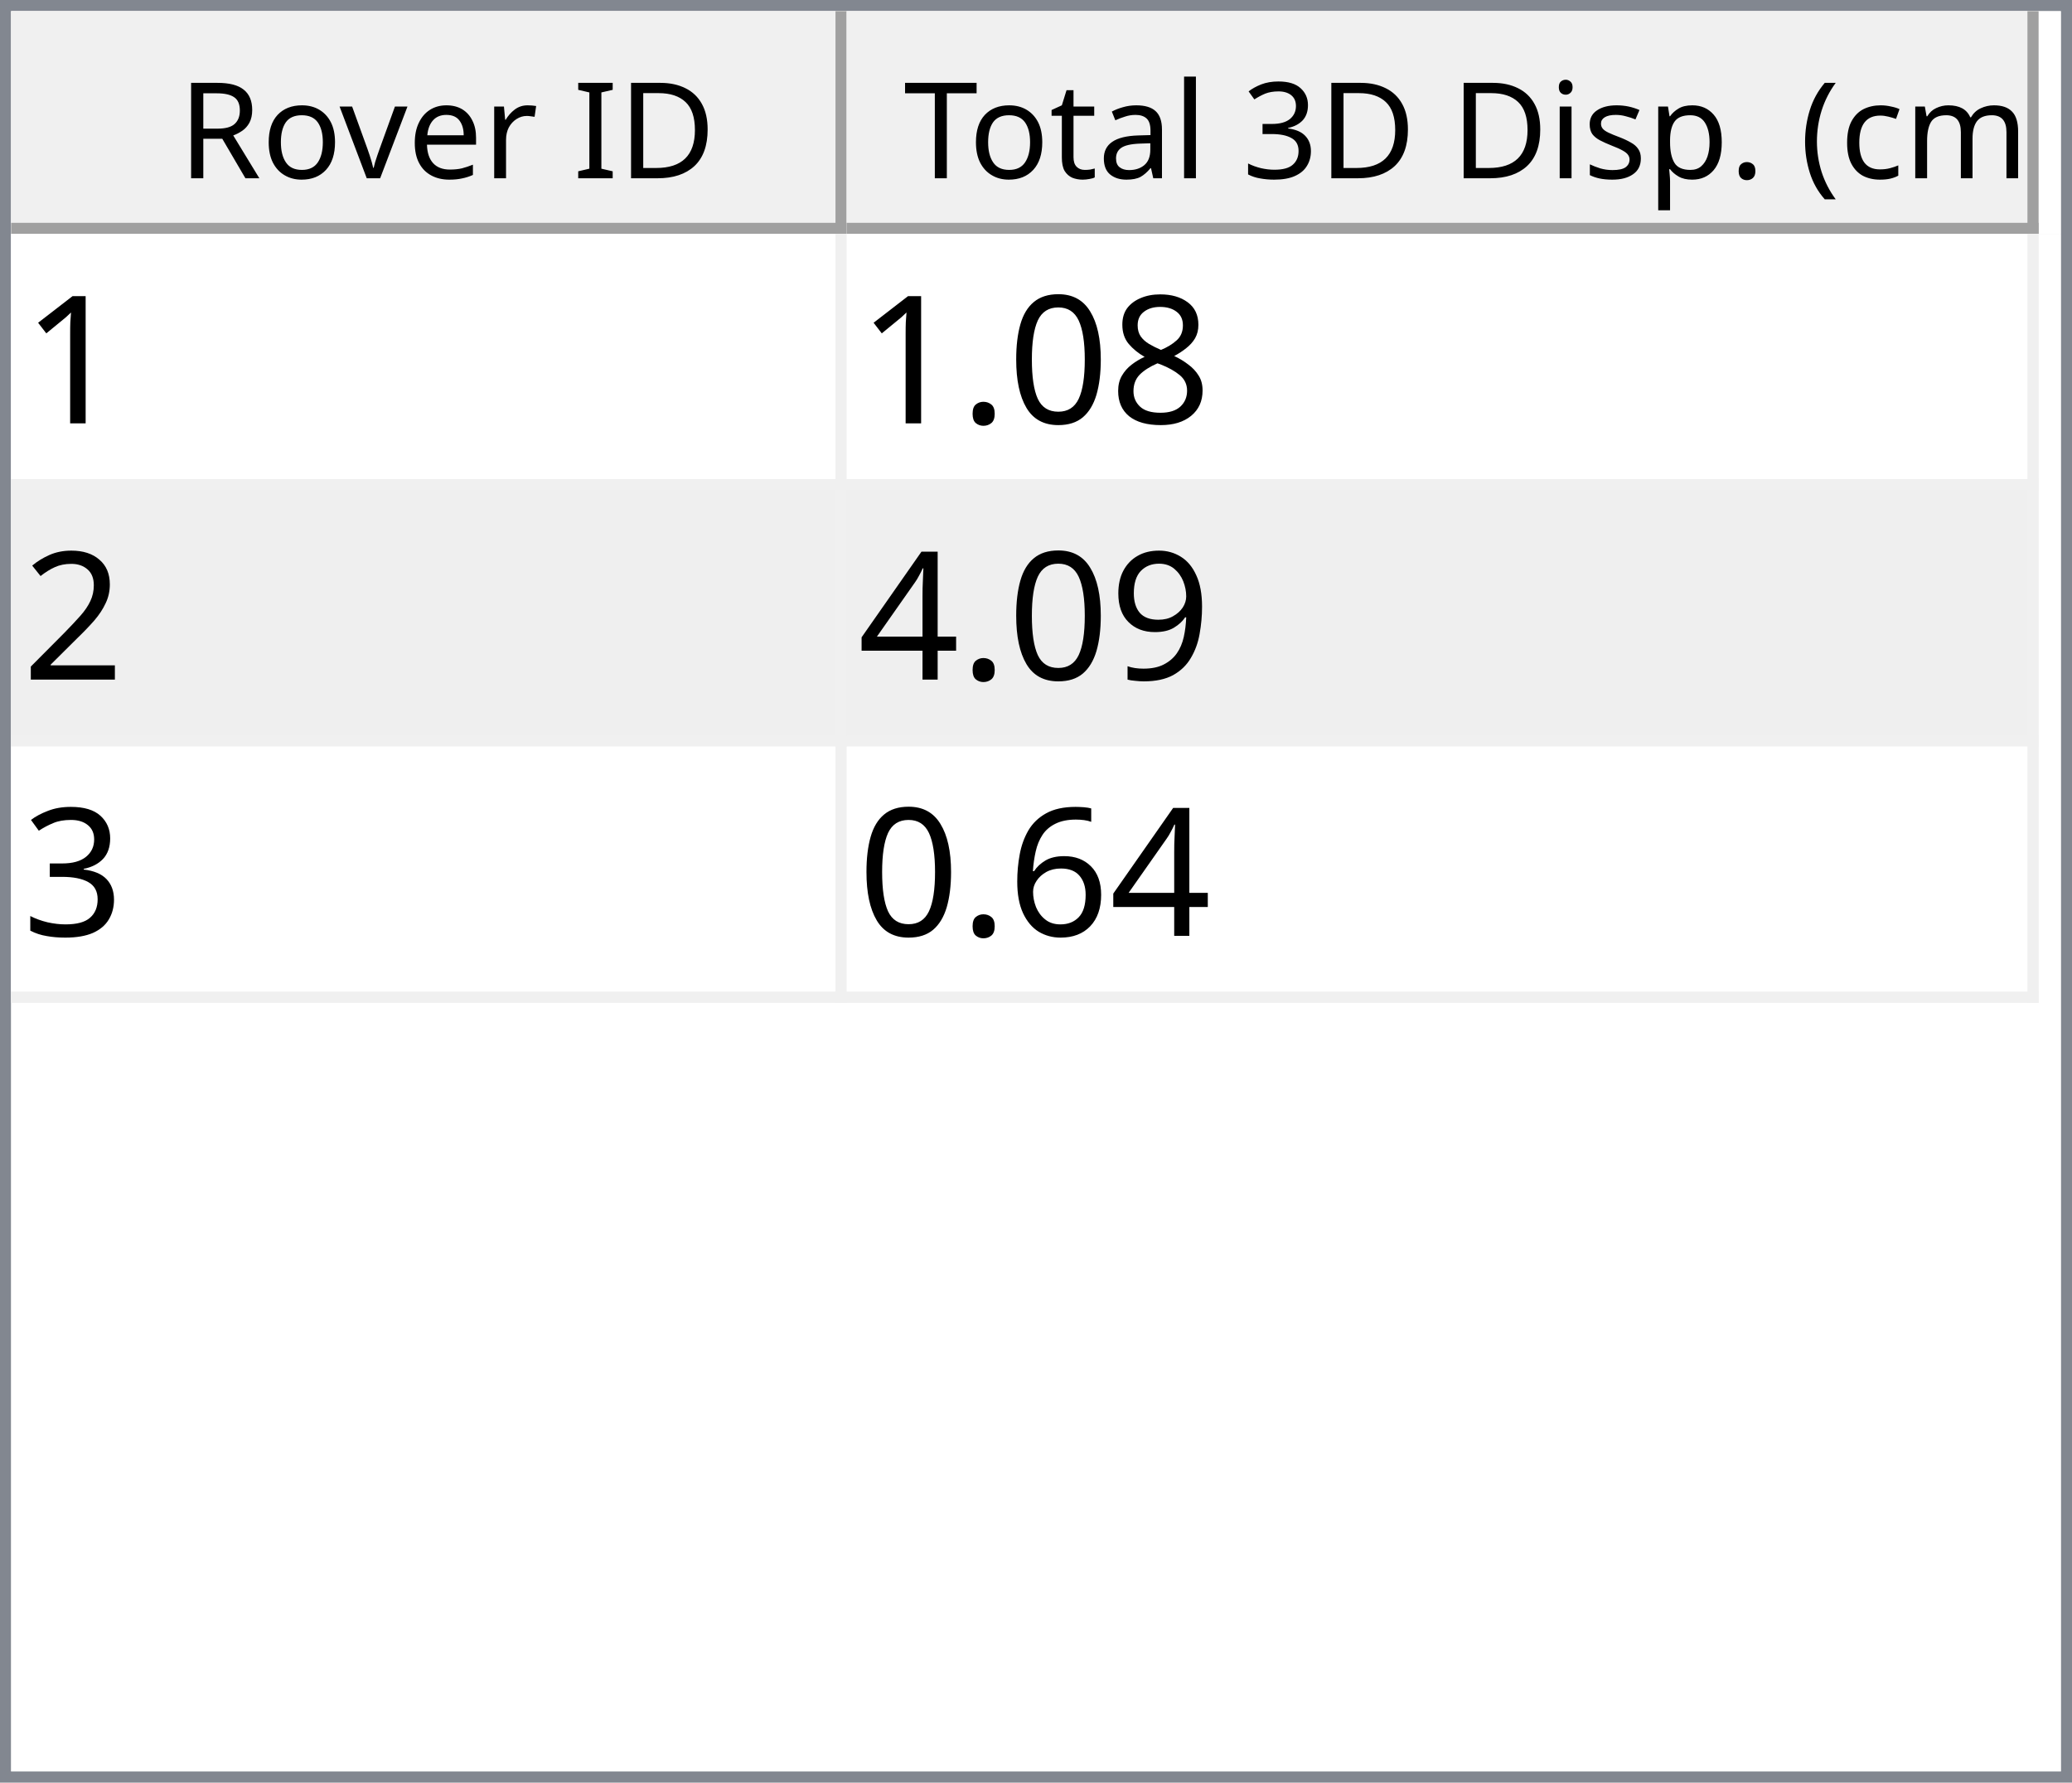
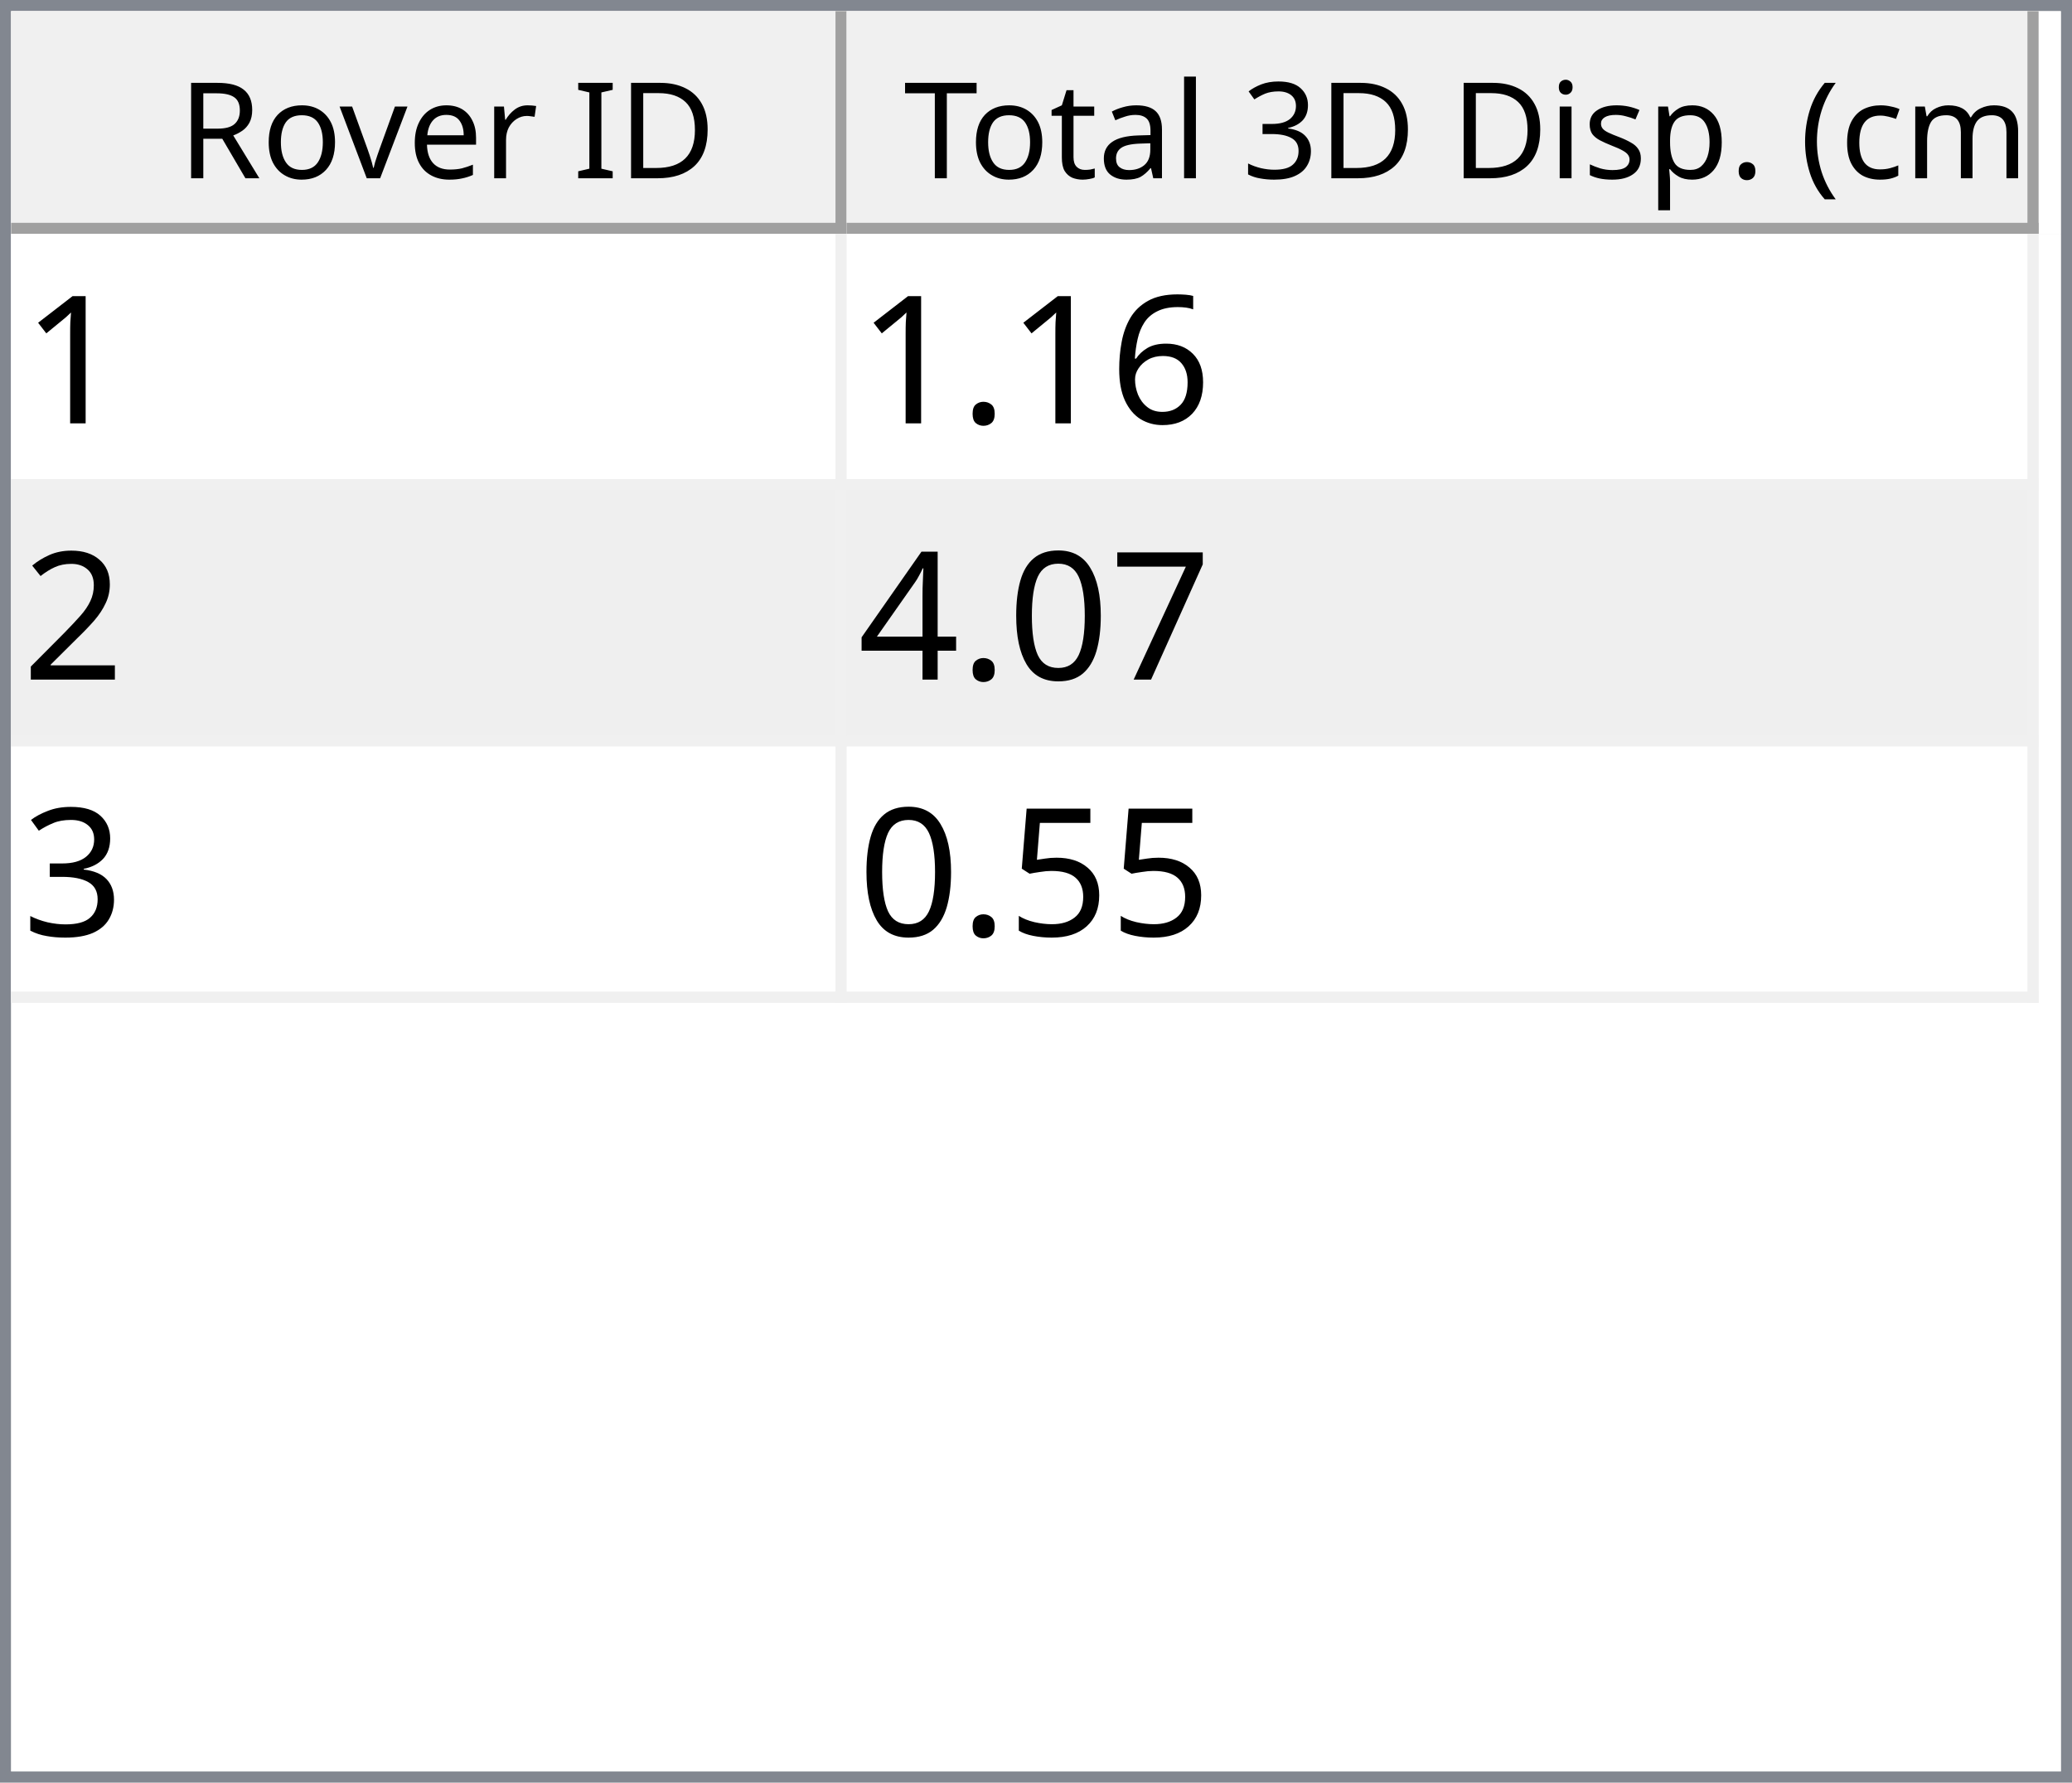
<svg xmlns="http://www.w3.org/2000/svg" style="fill-opacity:1; color-rendering:auto; color-interpolation:auto; text-rendering:auto; stroke:black; stroke-linecap:square; stroke-miterlimit:10; shape-rendering:auto; stroke-opacity:1; fill:black; stroke-dasharray:none; font-weight:normal; stroke-width:1; font-family:'Dialog'; font-style:normal; stroke-linejoin:miter; font-size:12px; stroke-dashoffset:0; image-rendering:auto;" width="186" height="160">
  <defs id="genericDefs" />
  <g>
    <defs id="defs1">
      <clipPath clipPathUnits="userSpaceOnUse" id="clipPath1">
        <path d="M0 0 L186 0 L186 160 L0 160 L0 0 Z" />
      </clipPath>
      <clipPath clipPathUnits="userSpaceOnUse" id="clipPath2">
        <path d="M0 0 L0 160 L186 160 L186 0 Z" />
      </clipPath>
      <clipPath clipPathUnits="userSpaceOnUse" id="clipPath3">
        <path d="M0 0 L0 20 L184 20 L184 0 Z" />
      </clipPath>
      <clipPath clipPathUnits="userSpaceOnUse" id="clipPath4">
        <path d="M0 0 L0 20 L75 20 L75 0 Z" />
      </clipPath>
      <clipPath clipPathUnits="userSpaceOnUse" id="clipPath5">
        <path d="M1 1 L1 19 L74 19 L74 1 Z" />
      </clipPath>
      <clipPath clipPathUnits="userSpaceOnUse" id="clipPath6">
        <path d="M0 0 L0 18 L73 18 L73 0 Z" />
      </clipPath>
      <clipPath clipPathUnits="userSpaceOnUse" id="clipPath7">
        <path d="M-0.5 -0.5 L-0.5 19.5 L74.5 19.5 L74.5 -0.5 Z" />
      </clipPath>
      <clipPath clipPathUnits="userSpaceOnUse" id="clipPath8">
        <path d="M0 0 L0 20 L107 20 L107 0 Z" />
      </clipPath>
      <clipPath clipPathUnits="userSpaceOnUse" id="clipPath9">
        <path d="M1 1 L1 19 L106 19 L106 1 Z" />
      </clipPath>
      <clipPath clipPathUnits="userSpaceOnUse" id="clipPath10">
        <path d="M0 0 L0 18 L105 18 L105 0 Z" />
      </clipPath>
      <clipPath clipPathUnits="userSpaceOnUse" id="clipPath11">
        <path d="M-0.5 -0.5 L-0.5 19.5 L106.5 19.5 L106.5 -0.5 Z" />
      </clipPath>
      <clipPath clipPathUnits="userSpaceOnUse" id="clipPath12">
        <path d="M0 0 L0 138 L184 138 L184 0 Z" />
      </clipPath>
      <clipPath clipPathUnits="userSpaceOnUse" id="clipPath13">
        <path d="M0 0 L0 69 L182 69 L182 0 Z" />
      </clipPath>
      <clipPath clipPathUnits="userSpaceOnUse" id="clipPath14">
        <path d="M-0.5 -0.5 L-0.5 68.5 L181.5 68.5 L181.5 -0.5 Z" />
      </clipPath>
      <clipPath clipPathUnits="userSpaceOnUse" id="clipPath15">
        <path d="M0 0 L0 22 L74 22 L74 0 Z" />
      </clipPath>
      <clipPath clipPathUnits="userSpaceOnUse" id="clipPath16">
        <path d="M0 0 L0 22 L106 22 L106 0 Z" />
      </clipPath>
      <font horiz-adv-x="64.551" id="font1">
        <font-face ascent="107.91" descent="25.098" units-per-em="100" style="font-style:normal; font-family:Segoe UI; font-weight:normal;" />
        <missing-glyph horiz-adv-x="64.551" d="M8.109 0 L8.109 68.266 L56.453 68.266 L56.453 0 L8.109 0 ZM15.328 7.234 L49.219 7.234 L49.219 61.031 L15.328 61.031 L15.328 7.234 Z" />
        <glyph unicode="D" horiz-adv-x="70.117" d="M9.188 0 L9.188 70.016 L28.516 70.016 Q65.531 70.016 65.531 35.891 Q65.531 19.672 55.25 9.836 Q44.969 0 27.734 0 L9.188 0 ZM17.391 62.594 L17.391 7.422 L27.828 7.422 Q41.609 7.422 49.273 14.797 Q56.938 22.172 56.938 35.688 Q56.938 62.594 28.328 62.594 L17.391 62.594 Z" />
        <glyph unicode="I" horiz-adv-x="26.611" d="M17.391 0 L9.188 0 L9.188 70.016 L17.391 70.016 L17.391 0 Z" />
        <glyph unicode=" " horiz-adv-x="27.393" d="" />
        <glyph unicode="r" horiz-adv-x="34.766" d="M34.188 41.891 Q32.078 43.5 28.125 43.5 Q23 43.5 19.555 38.672 Q16.109 33.844 16.109 25.484 L16.109 0 L8.109 0 L8.109 50 L16.109 50 L16.109 39.703 L16.312 39.703 Q18.016 44.969 21.531 47.922 Q25.047 50.875 29.391 50.875 Q32.516 50.875 34.188 50.203 L34.188 41.891 Z" />
        <glyph unicode="e" horiz-adv-x="52.295" d="M48.297 23 L12.984 23 Q13.188 14.656 17.484 10.109 Q21.781 5.562 29.297 5.562 Q37.75 5.562 44.828 11.141 L44.828 3.609 Q38.234 -1.172 27.391 -1.172 Q16.797 -1.172 10.742 5.641 Q4.688 12.453 4.688 24.812 Q4.688 36.469 11.305 43.82 Q17.922 51.172 27.734 51.172 Q37.547 51.172 42.922 44.828 Q48.297 38.484 48.297 27.203 L48.297 23 ZM40.094 29.781 Q40.047 36.719 36.75 40.578 Q33.453 44.438 27.594 44.438 Q21.922 44.438 17.969 40.383 Q14.016 36.328 13.094 29.781 L40.094 29.781 Z" />
        <glyph unicode="v" horiz-adv-x="47.9" d="M47.406 50 L27.484 0 L19.625 0 L0.688 50 L9.469 50 L22.172 13.672 Q23.578 9.672 23.922 6.688 L24.125 6.688 Q24.609 10.453 25.688 13.484 L38.969 50 L47.406 50 Z" />
        <glyph unicode="o" horiz-adv-x="58.594" d="M29 -1.172 Q17.922 -1.172 11.305 5.836 Q4.688 12.844 4.688 24.422 Q4.688 37.016 11.57 44.094 Q18.453 51.172 30.172 51.172 Q41.359 51.172 47.633 44.289 Q53.906 37.406 53.906 25.203 Q53.906 13.234 47.141 6.031 Q40.375 -1.172 29 -1.172 ZM29.594 44.438 Q21.875 44.438 17.383 39.188 Q12.891 33.938 12.891 24.703 Q12.891 15.828 17.43 10.695 Q21.969 5.562 29.594 5.562 Q37.359 5.562 41.531 10.594 Q45.703 15.625 45.703 24.906 Q45.703 34.281 41.531 39.359 Q37.359 44.438 29.594 44.438 Z" />
        <glyph unicode="R" horiz-adv-x="59.814" d="M59.375 0 L49.609 0 L37.891 19.625 Q36.281 22.359 34.766 24.289 Q33.25 26.219 31.664 27.438 Q30.078 28.656 28.25 29.219 Q26.422 29.781 24.125 29.781 L17.391 29.781 L17.391 0 L9.188 0 L9.188 70.016 L30.078 70.016 Q34.672 70.016 38.555 68.867 Q42.438 67.719 45.289 65.375 Q48.141 63.031 49.758 59.547 Q51.375 56.062 51.375 51.375 Q51.375 47.703 50.273 44.656 Q49.172 41.609 47.148 39.211 Q45.125 36.812 42.266 35.133 Q39.406 33.453 35.844 32.516 L35.844 32.328 Q37.594 31.547 38.891 30.547 Q40.188 29.547 41.359 28.18 Q42.531 26.812 43.68 25.078 Q44.828 23.344 46.234 21.047 L59.375 0 ZM17.391 62.594 L17.391 37.203 L28.516 37.203 Q31.594 37.203 34.203 38.133 Q36.812 39.062 38.719 40.797 Q40.625 42.531 41.703 45.047 Q42.781 47.562 42.781 50.688 Q42.781 56.297 39.141 59.445 Q35.5 62.594 28.609 62.594 L17.391 62.594 Z" />
        <glyph unicode=")" horiz-adv-x="30.176" d="M8.297 -15.922 L1.172 -15.922 Q16.406 2.344 16.406 26.812 Q16.406 51.469 1.078 70.016 L8.297 70.016 Q23.531 52.156 23.531 26.703 Q23.531 1.375 8.297 -15.922 Z" />
        <glyph unicode="m" horiz-adv-x="86.133" d="M79.109 0 L71.094 0 L71.094 28.719 Q71.094 37.016 68.531 40.727 Q65.969 44.438 59.906 44.438 Q54.781 44.438 51.195 39.75 Q47.609 35.062 47.609 28.516 L47.609 0 L39.594 0 L39.594 29.688 Q39.594 44.438 28.219 44.438 Q22.953 44.438 19.531 40.016 Q16.109 35.594 16.109 28.516 L16.109 0 L8.109 0 L8.109 50 L16.109 50 L16.109 42.094 L16.312 42.094 Q21.625 51.172 31.844 51.172 Q36.969 51.172 40.773 48.312 Q44.578 45.453 46 40.828 Q51.562 51.172 62.594 51.172 Q79.109 51.172 79.109 30.812 L79.109 0 Z" />
        <glyph unicode="c" horiz-adv-x="46.191" d="M42.188 2.297 Q36.422 -1.172 28.516 -1.172 Q17.828 -1.172 11.258 5.789 Q4.688 12.75 4.688 23.828 Q4.688 36.188 11.766 43.68 Q18.844 51.172 30.672 51.172 Q37.25 51.172 42.281 48.734 L42.281 40.531 Q36.719 44.438 30.375 44.438 Q22.703 44.438 17.797 38.945 Q12.891 33.453 12.891 24.516 Q12.891 15.719 17.508 10.641 Q22.125 5.562 29.891 5.562 Q36.422 5.562 42.188 9.906 L42.188 2.297 Z" />
        <glyph unicode="(" horiz-adv-x="30.176" d="M29.109 -15.922 L21.969 -15.922 Q6.844 1.375 6.844 26.703 Q6.844 52.156 21.969 70.016 L29.203 70.016 Q13.875 51.469 13.875 26.812 Q13.875 2.344 29.109 -15.922 Z" />
        <glyph unicode="." horiz-adv-x="21.68" d="M10.891 -1.078 Q8.641 -1.078 7.055 0.539 Q5.469 2.156 5.469 4.391 Q5.469 6.641 7.055 8.273 Q8.641 9.906 10.891 9.906 Q13.188 9.906 14.797 8.273 Q16.406 6.641 16.406 4.391 Q16.406 2.156 14.797 0.539 Q13.188 -1.078 10.891 -1.078 Z" />
        <glyph unicode="p" horiz-adv-x="58.789" d="M16.312 7.234 L16.109 7.234 L16.109 -23 L8.109 -23 L8.109 50 L16.109 50 L16.109 41.219 L16.312 41.219 Q22.219 51.172 33.594 51.172 Q43.266 51.172 48.688 44.461 Q54.109 37.75 54.109 26.469 Q54.109 13.922 48 6.375 Q41.891 -1.172 31.297 -1.172 Q21.578 -1.172 16.312 7.234 ZM16.109 27.391 L16.109 20.406 Q16.109 14.203 20.141 9.883 Q24.172 5.562 30.375 5.562 Q37.641 5.562 41.773 11.133 Q45.906 16.703 45.906 26.609 Q45.906 34.969 42.047 39.703 Q38.188 44.438 31.594 44.438 Q24.609 44.438 20.359 39.578 Q16.109 34.719 16.109 27.391 Z" />
        <glyph unicode="s" horiz-adv-x="42.432" d="M5.078 1.812 L5.078 10.406 Q11.625 5.562 19.484 5.562 Q30.031 5.562 30.031 12.594 Q30.031 14.594 29.125 15.992 Q28.219 17.391 26.68 18.461 Q25.141 19.531 23.07 20.383 Q21 21.234 18.609 22.172 Q15.281 23.484 12.766 24.828 Q10.25 26.172 8.57 27.859 Q6.891 29.547 6.031 31.695 Q5.172 33.844 5.172 36.719 Q5.172 40.234 6.789 42.945 Q8.406 45.656 11.086 47.484 Q13.766 49.312 17.211 50.242 Q20.656 51.172 24.312 51.172 Q30.812 51.172 35.938 48.922 L35.938 40.828 Q30.422 44.438 23.25 44.438 Q21 44.438 19.195 43.922 Q17.391 43.406 16.094 42.477 Q14.797 41.547 14.086 40.258 Q13.375 38.969 13.375 37.406 Q13.375 35.453 14.086 34.133 Q14.797 32.812 16.164 31.789 Q17.531 30.766 19.484 29.938 Q21.438 29.109 23.922 28.125 Q27.25 26.859 29.883 25.516 Q32.516 24.172 34.375 22.484 Q36.234 20.797 37.234 18.602 Q38.234 16.406 38.234 13.375 Q38.234 9.672 36.602 6.938 Q34.969 4.203 32.234 2.398 Q29.5 0.594 25.93 -0.289 Q22.359 -1.172 18.453 -1.172 Q10.75 -1.172 5.078 1.812 Z" />
        <glyph unicode="i" horiz-adv-x="24.219" d="M12.203 62.703 Q10.062 62.703 8.547 64.164 Q7.031 65.625 7.031 67.875 Q7.031 70.125 8.547 71.609 Q10.062 73.094 12.203 73.094 Q14.406 73.094 15.945 71.609 Q17.484 70.125 17.484 67.875 Q17.484 65.719 15.945 64.211 Q14.406 62.703 12.203 62.703 ZM16.109 0 L8.109 0 L8.109 50 L16.109 50 L16.109 0 Z" />
        <glyph unicode="3" horiz-adv-x="53.906" d="M46.531 19.828 Q46.531 15.094 44.75 11.211 Q42.969 7.328 39.719 4.57 Q36.469 1.812 31.93 0.297 Q27.391 -1.219 21.922 -1.219 Q11.922 -1.219 6 2.594 L6 11.188 Q13.094 5.609 22.219 5.609 Q25.875 5.609 28.828 6.539 Q31.781 7.469 33.906 9.227 Q36.031 10.984 37.18 13.477 Q38.328 15.969 38.328 19.094 Q38.328 32.812 18.797 32.812 L12.984 32.812 L12.984 39.594 L18.5 39.594 Q35.797 39.594 35.797 52.484 Q35.797 64.406 22.609 64.406 Q15.188 64.406 8.688 59.422 L8.688 67.188 Q15.375 71.188 24.609 71.188 Q29 71.188 32.57 69.969 Q36.141 68.75 38.68 66.555 Q41.219 64.359 42.609 61.281 Q44 58.203 44 54.5 Q44 40.672 30.031 36.719 L30.031 36.531 Q33.594 36.141 36.625 34.797 Q39.656 33.453 41.852 31.305 Q44.047 29.156 45.289 26.25 Q46.531 23.344 46.531 19.828 Z" />
        <glyph unicode="l" horiz-adv-x="24.219" d="M16.109 0 L8.109 0 L8.109 74.031 L16.109 74.031 L16.109 0 Z" />
        <glyph unicode="a" horiz-adv-x="50.879" d="M43.891 0 L35.891 0 L35.891 7.812 L35.688 7.812 Q30.469 -1.172 20.312 -1.172 Q12.844 -1.172 8.617 2.781 Q4.391 6.734 4.391 13.281 Q4.391 27.297 20.906 29.594 L35.891 31.688 Q35.891 44.438 25.594 44.438 Q16.547 44.438 9.281 38.281 L9.281 46.484 Q16.656 51.172 26.266 51.172 Q43.891 51.172 43.891 32.516 L43.891 0 ZM35.891 25.297 L23.828 23.641 Q18.266 22.859 15.43 20.875 Q12.594 18.891 12.594 13.875 Q12.594 10.203 15.211 7.883 Q17.828 5.562 22.172 5.562 Q28.125 5.562 32.008 9.742 Q35.891 13.922 35.891 20.312 L35.891 25.297 Z" />
        <glyph unicode="t" horiz-adv-x="33.887" d="M31.297 0.484 Q28.469 -1.078 23.828 -1.078 Q10.688 -1.078 10.688 13.578 L10.688 43.172 L2.094 43.172 L2.094 50 L10.688 50 L10.688 62.203 L18.703 64.797 L18.703 50 L31.297 50 L31.297 43.172 L18.703 43.172 L18.703 14.984 Q18.703 9.969 20.414 7.82 Q22.125 5.672 26.078 5.672 Q29.109 5.672 31.297 7.328 L31.297 0.484 Z" />
        <glyph unicode="T" horiz-adv-x="52.393" d="M50.594 62.594 L30.375 62.594 L30.375 0 L22.172 0 L22.172 62.594 L2 62.594 L2 70.016 L50.594 70.016 L50.594 62.594 Z" />
      </font>
      <font horiz-adv-x="75.0" id="font2">
        <font-face ascent="100.537" descent="21.973" units-per-em="100" style="font-style:normal; font-family:sans-serif; font-weight:normal;" />
        <missing-glyph horiz-adv-x="75.0" d="M12.5 0 L12.5 62.5 L62.5 62.5 L62.5 0 L12.5 0 ZM14.062 1.562 L60.938 1.562 L60.938 60.938 L14.062 60.938 L14.062 1.562 Z" />
        <glyph unicode="1" horiz-adv-x="55.615" d="M37.25 0 L28.469 0 L28.469 56 Q25.297 52.984 20.141 49.953 Q14.984 46.922 10.891 45.406 L10.891 53.906 Q18.266 57.375 23.781 62.305 Q29.297 67.234 31.594 71.875 L37.25 71.875 L37.25 0 Z" />
-         <glyph unicode="8" horiz-adv-x="55.615" d="M17.672 38.812 Q12.203 40.828 9.57 44.539 Q6.938 48.25 6.938 53.422 Q6.938 61.234 12.555 66.555 Q18.172 71.875 27.484 71.875 Q36.859 71.875 42.578 66.43 Q48.297 60.984 48.297 53.172 Q48.297 48.188 45.68 44.508 Q43.062 40.828 37.75 38.812 Q44.344 36.672 47.781 31.883 Q51.219 27.094 51.219 20.453 Q51.219 11.281 44.727 5.031 Q38.234 -1.219 27.641 -1.219 Q17.047 -1.219 10.547 5.055 Q4.047 11.328 4.047 20.703 Q4.047 27.688 7.594 32.398 Q11.141 37.109 17.672 38.812 ZM15.922 53.719 Q15.922 48.641 19.195 45.414 Q22.469 42.188 27.688 42.188 Q32.766 42.188 36.016 45.383 Q39.266 48.578 39.266 53.219 Q39.266 58.062 35.914 61.359 Q32.562 64.656 27.594 64.656 Q22.562 64.656 19.242 61.43 Q15.922 58.203 15.922 53.719 ZM13.094 20.656 Q13.094 16.891 14.875 13.375 Q16.656 9.859 20.172 7.93 Q23.688 6 27.734 6 Q34.031 6 38.133 10.055 Q42.234 14.109 42.234 20.359 Q42.234 26.703 38.016 30.859 Q33.797 35.016 27.438 35.016 Q21.234 35.016 17.164 30.914 Q13.094 26.812 13.094 20.656 Z" />
-         <glyph unicode="0" horiz-adv-x="55.615" d="M4.156 35.297 Q4.156 48 6.766 55.742 Q9.375 63.484 14.523 67.68 Q19.672 71.875 27.484 71.875 Q33.25 71.875 37.594 69.555 Q41.938 67.234 44.773 62.867 Q47.609 58.5 49.219 52.227 Q50.828 45.953 50.828 35.297 Q50.828 22.703 48.242 14.969 Q45.656 7.234 40.508 3.008 Q35.359 -1.219 27.484 -1.219 Q17.141 -1.219 11.234 6.203 Q4.156 15.141 4.156 35.297 ZM13.188 35.297 Q13.188 17.672 17.312 11.836 Q21.438 6 27.484 6 Q33.547 6 37.672 11.859 Q41.797 17.719 41.797 35.297 Q41.797 52.984 37.672 58.789 Q33.547 64.594 27.391 64.594 Q21.344 64.594 17.719 59.469 Q13.188 52.938 13.188 35.297 Z" />
+         <glyph unicode="6" horiz-adv-x="55.615" d="M49.75 54.047 L41.016 53.375 Q39.844 58.547 37.703 60.891 Q34.125 64.656 28.906 64.656 Q24.703 64.656 21.531 62.312 Q17.391 59.281 14.992 53.469 Q12.594 47.656 12.5 36.922 Q15.672 41.75 20.266 44.094 Q24.859 46.438 29.891 46.438 Q38.672 46.438 44.852 39.969 Q51.031 33.5 51.031 23.25 Q51.031 16.5 48.125 10.719 Q45.219 4.938 40.141 1.859 Q35.062 -1.219 28.609 -1.219 Q17.625 -1.219 10.695 6.859 Q3.766 14.938 3.766 33.5 Q3.766 54.25 11.422 63.672 Q18.109 71.875 29.438 71.875 Q37.891 71.875 43.289 67.141 Q48.688 62.406 49.75 54.047 ZM13.875 23.188 Q13.875 18.656 15.797 14.508 Q17.719 10.359 21.188 8.18 Q24.656 6 28.469 6 Q34.031 6 38.039 10.492 Q42.047 14.984 42.047 22.703 Q42.047 30.125 38.086 34.398 Q34.125 38.672 28.125 38.672 Q22.172 38.672 18.023 34.398 Q13.875 30.125 13.875 23.188 Z" />
        <glyph unicode="." horiz-adv-x="27.783" d="M9.078 0 L9.078 10.016 L19.094 10.016 L19.094 0 L9.078 0 Z" />
        <glyph unicode="2" horiz-adv-x="55.615" d="M50.344 8.453 L50.344 0 L3.031 0 Q2.938 3.172 4.047 6.109 Q5.859 10.938 9.836 15.625 Q13.812 20.312 21.344 26.469 Q33.016 36.031 37.117 41.625 Q41.219 47.219 41.219 52.203 Q41.219 57.422 37.477 61.008 Q33.734 64.594 27.734 64.594 Q21.391 64.594 17.578 60.789 Q13.766 56.984 13.719 50.25 L4.688 51.172 Q5.609 61.281 11.664 66.578 Q17.719 71.875 27.938 71.875 Q38.234 71.875 44.242 66.164 Q50.25 60.453 50.25 52 Q50.25 47.703 48.492 43.555 Q46.734 39.406 42.656 34.812 Q38.578 30.219 29.109 22.219 Q21.188 15.578 18.945 13.211 Q16.703 10.844 15.234 8.453 L50.344 8.453 Z" />
-         <glyph unicode="9" horiz-adv-x="55.615" d="M5.469 16.547 L13.922 17.328 Q14.984 11.375 18.016 8.688 Q21.047 6 25.781 6 Q29.828 6 32.883 7.859 Q35.938 9.719 37.891 12.82 Q39.844 15.922 41.164 21.195 Q42.484 26.469 42.484 31.938 Q42.484 32.516 42.438 33.688 Q39.797 29.5 35.234 26.883 Q30.672 24.266 25.344 24.266 Q16.453 24.266 10.305 30.711 Q4.156 37.156 4.156 47.703 Q4.156 58.594 10.578 65.234 Q17 71.875 26.656 71.875 Q33.641 71.875 39.43 68.117 Q45.219 64.359 48.219 57.398 Q51.219 50.438 51.219 37.25 Q51.219 23.531 48.242 15.406 Q45.266 7.281 39.383 3.031 Q33.5 -1.219 25.594 -1.219 Q17.188 -1.219 11.867 3.445 Q6.547 8.109 5.469 16.547 ZM41.453 48.141 Q41.453 55.719 37.43 60.156 Q33.406 64.594 27.734 64.594 Q21.875 64.594 17.531 59.812 Q13.188 55.031 13.188 47.406 Q13.188 40.578 17.312 36.305 Q21.438 32.031 27.484 32.031 Q33.594 32.031 37.523 36.305 Q41.453 40.578 41.453 48.141 Z" />
+         <glyph unicode="7" horiz-adv-x="55.615" d="M4.734 62.203 L4.734 70.656 L51.078 70.656 L51.078 63.812 Q44.234 56.547 37.523 44.484 Q30.812 32.422 27.156 19.672 Q24.516 10.688 23.781 0 L14.75 0 Q14.891 8.453 18.062 20.414 Q21.234 32.375 27.172 43.484 Q33.109 54.594 39.797 62.203 L4.734 62.203 Z" />
+         <glyph unicode="0" horiz-adv-x="55.615" d="M4.156 35.297 Q4.156 48 6.766 55.742 Q9.375 63.484 14.523 67.68 Q19.672 71.875 27.484 71.875 Q33.25 71.875 37.594 69.555 Q41.938 67.234 44.773 62.867 Q47.609 58.5 49.219 52.227 Q50.828 45.953 50.828 35.297 Q50.828 22.703 48.242 14.969 Q45.656 7.234 40.508 3.008 Q35.359 -1.219 27.484 -1.219 Q17.141 -1.219 11.234 6.203 Q4.156 15.141 4.156 35.297 ZM13.188 35.297 Q13.188 17.672 17.312 11.836 Q21.438 6 27.484 6 Q33.547 6 37.672 11.859 Q41.797 17.719 41.797 35.297 Q41.797 52.984 37.672 58.789 Q33.547 64.594 27.391 64.594 Q21.344 64.594 17.719 59.469 Q13.188 52.938 13.188 35.297 Z" />
        <glyph unicode="4" horiz-adv-x="55.615" d="M32.328 0 L32.328 17.141 L1.266 17.141 L1.266 25.203 L33.938 71.578 L41.109 71.578 L41.109 25.203 L50.781 25.203 L50.781 17.141 L41.109 17.141 L41.109 0 L32.328 0 ZM32.328 25.203 L32.328 57.469 L9.906 25.203 L32.328 25.203 Z" />
        <glyph unicode="3" horiz-adv-x="55.615" d="M4.203 18.891 L12.984 20.062 Q14.5 12.594 18.141 9.297 Q21.781 6 27 6 Q33.203 6 37.477 10.297 Q41.75 14.594 41.75 20.953 Q41.75 27 37.797 30.93 Q33.844 34.859 27.734 34.859 Q25.25 34.859 21.531 33.891 L22.516 41.609 Q23.391 41.5 23.922 41.5 Q29.547 41.5 34.039 44.43 Q38.531 47.359 38.531 53.469 Q38.531 58.297 35.258 61.477 Q31.984 64.656 26.812 64.656 Q21.688 64.656 18.266 61.43 Q14.844 58.203 13.875 51.766 L5.078 53.328 Q6.688 62.156 12.398 67.016 Q18.109 71.875 26.609 71.875 Q32.469 71.875 37.398 69.359 Q42.328 66.844 44.945 62.5 Q47.562 58.156 47.562 53.266 Q47.562 48.641 45.07 44.828 Q42.578 41.016 37.703 38.766 Q44.047 37.312 47.562 32.695 Q51.078 28.078 51.078 21.141 Q51.078 11.766 44.242 5.25 Q37.406 -1.266 26.953 -1.266 Q17.531 -1.266 11.305 4.352 Q5.078 9.969 4.203 18.891 Z" />
-         <glyph unicode="6" horiz-adv-x="55.615" d="M49.75 54.047 L41.016 53.375 Q39.844 58.547 37.703 60.891 Q34.125 64.656 28.906 64.656 Q24.703 64.656 21.531 62.312 Q17.391 59.281 14.992 53.469 Q12.594 47.656 12.5 36.922 Q15.672 41.75 20.266 44.094 Q24.859 46.438 29.891 46.438 Q38.672 46.438 44.852 39.969 Q51.031 33.5 51.031 23.25 Q51.031 16.5 48.125 10.719 Q45.219 4.938 40.141 1.859 Q35.062 -1.219 28.609 -1.219 Q17.625 -1.219 10.695 6.859 Q3.766 14.938 3.766 33.5 Q3.766 54.25 11.422 63.672 Q18.109 71.875 29.438 71.875 Q37.891 71.875 43.289 67.141 Q48.688 62.406 49.75 54.047 ZM13.875 23.188 Q13.875 18.656 15.797 14.508 Q17.719 10.359 21.188 8.18 Q24.656 6 28.469 6 Q34.031 6 38.039 10.492 Q42.047 14.984 42.047 22.703 Q42.047 30.125 38.086 34.398 Q34.125 38.672 28.125 38.672 Q22.172 38.672 18.023 34.398 Q13.875 30.125 13.875 23.188 Z" />
+         <glyph unicode="5" horiz-adv-x="55.615" d="M4.156 18.75 L13.375 19.531 Q14.406 12.797 18.141 9.398 Q21.875 6 27.156 6 Q33.5 6 37.891 10.789 Q42.281 15.578 42.281 23.484 Q42.281 31 38.062 35.352 Q33.844 39.703 27 39.703 Q22.75 39.703 19.336 37.773 Q15.922 35.844 13.969 32.766 L5.719 33.844 L12.641 70.609 L48.25 70.609 L48.25 62.203 L19.672 62.203 L15.828 42.969 Q22.266 47.469 29.344 47.469 Q38.719 47.469 45.164 40.969 Q51.609 34.469 51.609 24.266 Q51.609 14.547 45.953 7.469 Q39.062 -1.219 27.156 -1.219 Q17.391 -1.219 11.211 4.25 Q5.031 9.719 4.156 18.75 Z" />
      </font>
    </defs>
    <g style="fill:white; stroke:white;">
      <rect x="0" y="0" width="186" style="clip-path:url(#clipPath1); stroke:none;" height="160" />
    </g>
    <g style="fill:white; text-rendering:optimizeSpeed; color-rendering:optimizeSpeed; image-rendering:optimizeSpeed; shape-rendering:crispEdges; stroke:white; color-interpolation:sRGB;">
      <rect x="0" width="186" height="160" y="0" style="stroke:none;" />
      <path style="stroke:none;" d="M0 160 L186 160 L186 0 L0 0 Z" />
    </g>
    <g style="fill:rgb(240,240,240); font-family:'Segoe UI'; stroke:rgb(240,240,240);">
      <rect x="0" y="0" width="186" style="clip-path:url(#clipPath2); stroke:none;" height="160" />
    </g>
    <g style="fill:rgb(130,135,144); font-family:'Segoe UI'; stroke:rgb(130,135,144);">
      <path d="M0 0 L186 0 L186 160 L0 160 L0 0 ZM1 1 L185 1 L185 159 L1 159 L1 1 Z" style="fill-rule:evenodd; clip-path:url(#clipPath2); stroke:none;" />
    </g>
    <g style="fill:white; font-family:'Segoe UI'; stroke:white;" transform="translate(1,1)">
      <rect x="0" y="0" width="184" style="clip-path:url(#clipPath3); stroke:none;" height="20" />
    </g>
    <g style="fill:rgb(240,240,240); font-family:'Segoe UI'; stroke:rgb(240,240,240);" transform="translate(1,1)">
      <rect x="0" y="0" width="75" style="clip-path:url(#clipPath4); stroke:none;" height="20" />
    </g>
    <g style="font-family:'Segoe UI';" transform="translate(2,2)">
      <text x="14" xml:space="preserve" y="14" style="clip-path:url(#clipPath6); stroke:none;">Rover ID</text>
    </g>
    <g style="fill:rgb(160,160,160); font-family:'Segoe UI'; stroke:rgb(160,160,160); stroke-linejoin:bevel;" transform="translate(1.5,1.5)">
      <line x1="74" x2="74" y1="0" style="fill:none; clip-path:url(#clipPath7);" y2="19" />
    </g>
    <g style="fill:rgb(160,160,160); font-family:'Segoe UI'; stroke:rgb(160,160,160); stroke-linejoin:bevel;" transform="matrix(1,0,0,1,1,1) translate(0.5,0.5)">
      <line x1="0" x2="74" y1="19" style="fill:none; clip-path:url(#clipPath7);" y2="19" />
    </g>
    <g style="fill:rgb(240,240,240); font-family:'Segoe UI'; stroke:rgb(240,240,240);" transform="translate(76,1)">
      <rect x="0" y="0" width="107" style="clip-path:url(#clipPath8); stroke:none;" height="20" />
    </g>
    <g style="font-family:'Segoe UI';" transform="translate(77,2)">
      <text x="1" xml:space="preserve" y="14" style="clip-path:url(#clipPath10); stroke:none;"> Total 3D Disp. (cm)</text>
    </g>
    <g style="fill:rgb(160,160,160); font-family:'Segoe UI'; stroke:rgb(160,160,160); stroke-linejoin:bevel;" transform="translate(76.5,1.5)">
      <line x1="106" x2="106" y1="0" style="fill:none; clip-path:url(#clipPath11);" y2="19" />
    </g>
    <g style="fill:rgb(160,160,160); font-family:'Segoe UI'; stroke:rgb(160,160,160); stroke-linejoin:bevel;" transform="matrix(1,0,0,1,76,1) translate(0.5,0.5)">
      <line x1="0" x2="106" y1="19" style="fill:none; clip-path:url(#clipPath11);" y2="19" />
    </g>
    <g style="fill:white; font-family:'Segoe UI'; stroke:white;" transform="translate(1,21)">
      <rect x="0" y="0" width="184" style="clip-path:url(#clipPath12); stroke:none;" height="138" />
    </g>
    <g style="fill:rgb(240,240,240); font-size:16px; font-family:sans-serif; stroke:rgb(240,240,240);" transform="translate(1,21)">
      <rect x="0" y="0" width="182" style="clip-path:url(#clipPath13); stroke:none;" height="69" />
      <line transform="translate(0.5,0.5)" x1="0" x2="181" y1="22" style="clip-path:url(#clipPath14); fill:none; stroke-linejoin:bevel;" y2="22" />
    </g>
    <g transform="matrix(1,0,0,1,1,21) translate(0.5,0.5)" style="fill:rgb(240,240,240); font-size:16px; font-family:sans-serif; stroke:rgb(240,240,240); stroke-linejoin:bevel;">
      <line x1="0" x2="181" y1="45" style="fill:none; clip-path:url(#clipPath14);" y2="45" />
    </g>
    <g transform="matrix(1,0,0,1,1,21) translate(0.5,0.5)" style="fill:rgb(240,240,240); font-size:16px; font-family:sans-serif; stroke:rgb(240,240,240); stroke-linejoin:bevel;">
      <line x1="0" x2="181" y1="68" style="fill:none; clip-path:url(#clipPath14);" y2="68" />
    </g>
    <g transform="matrix(1,0,0,1,1,21) translate(0.5,0.5)" style="fill:rgb(240,240,240); font-size:16px; font-family:sans-serif; stroke:rgb(240,240,240); stroke-linejoin:bevel;">
      <line x1="74" x2="74" y1="0" style="fill:none; clip-path:url(#clipPath14);" y2="68" />
    </g>
    <g transform="matrix(1,0,0,1,1,21) translate(0.5,0.5)" style="fill:rgb(240,240,240); font-size:16px; font-family:sans-serif; stroke:rgb(240,240,240); stroke-linejoin:bevel;">
      <line x1="181" x2="181" y1="0" style="fill:none; clip-path:url(#clipPath14);" y2="68" />
    </g>
    <g style="fill:white; font-size:16px; font-family:sans-serif; stroke:white;" transform="matrix(1,0,0,1,1,21)">
      <rect x="0" y="0" width="74" style="clip-path:url(#clipPath15); stroke:none;" height="22" />
      <text x="1" y="17" style="fill:black; clip-path:url(#clipPath15); stroke:none;" xml:space="preserve">1</text>
    </g>
    <g style="fill:white; font-size:16px; font-family:sans-serif; stroke:white;" transform="matrix(1,0,0,1,1,21) translate(75,0)">
      <rect x="0" y="0" width="106" style="clip-path:url(#clipPath16); stroke:none;" height="22" />
-       <text x="1" y="17" style="fill:black; clip-path:url(#clipPath16); stroke:none;" xml:space="preserve">1.08</text>
+       <text x="1" y="17" style="fill:black; clip-path:url(#clipPath16); stroke:none;" xml:space="preserve">1.16</text>
    </g>
    <g style="fill:rgb(239,239,239); font-size:16px; font-family:sans-serif; stroke:rgb(239,239,239);" transform="matrix(1,0,0,1,1,21) translate(0,23)">
      <rect x="0" y="0" width="74" style="clip-path:url(#clipPath15); stroke:none;" height="22" />
      <text x="1" y="17" style="fill:black; clip-path:url(#clipPath15); stroke:none;" xml:space="preserve">2</text>
    </g>
    <g style="fill:rgb(239,239,239); font-size:16px; font-family:sans-serif; stroke:rgb(239,239,239);" transform="matrix(1,0,0,1,1,21) translate(75,23)">
      <rect x="0" y="0" width="106" style="clip-path:url(#clipPath16); stroke:none;" height="22" />
-       <text x="1" y="17" style="fill:black; clip-path:url(#clipPath16); stroke:none;" xml:space="preserve">4.09</text>
+       <text x="1" y="17" style="fill:black; clip-path:url(#clipPath16); stroke:none;" xml:space="preserve">4.07</text>
    </g>
    <g style="fill:white; font-size:16px; font-family:sans-serif; stroke:white;" transform="matrix(1,0,0,1,1,21) translate(0,46)">
      <rect x="0" y="0" width="74" style="clip-path:url(#clipPath15); stroke:none;" height="22" />
      <text x="1" y="17" style="fill:black; clip-path:url(#clipPath15); stroke:none;" xml:space="preserve">3</text>
    </g>
    <g style="fill:white; font-size:16px; font-family:sans-serif; stroke:white;" transform="matrix(1,0,0,1,1,21) translate(75,46)">
      <rect x="0" y="0" width="106" style="clip-path:url(#clipPath16); stroke:none;" height="22" />
-       <text x="1" y="17" style="fill:black; clip-path:url(#clipPath16); stroke:none;" xml:space="preserve">0.64</text>
+       <text x="1" y="17" style="fill:black; clip-path:url(#clipPath16); stroke:none;" xml:space="preserve">0.55</text>
    </g>
  </g>
</svg>
